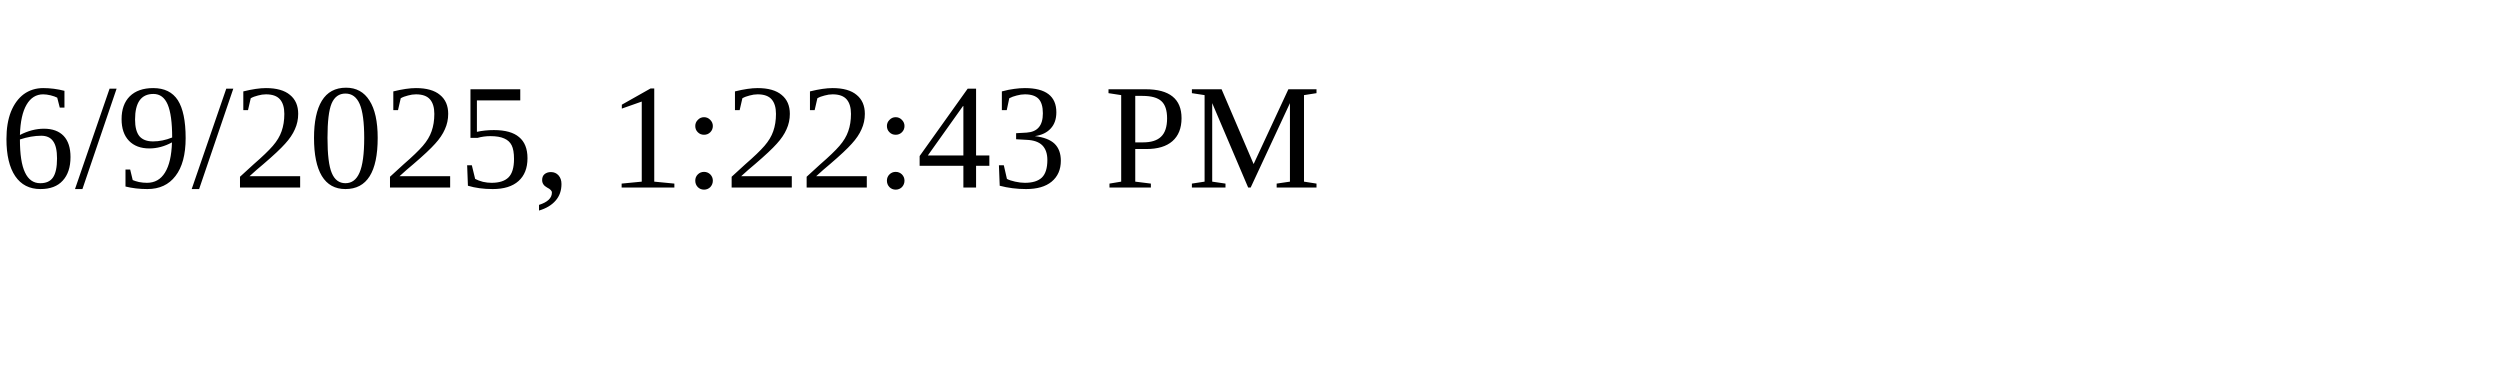
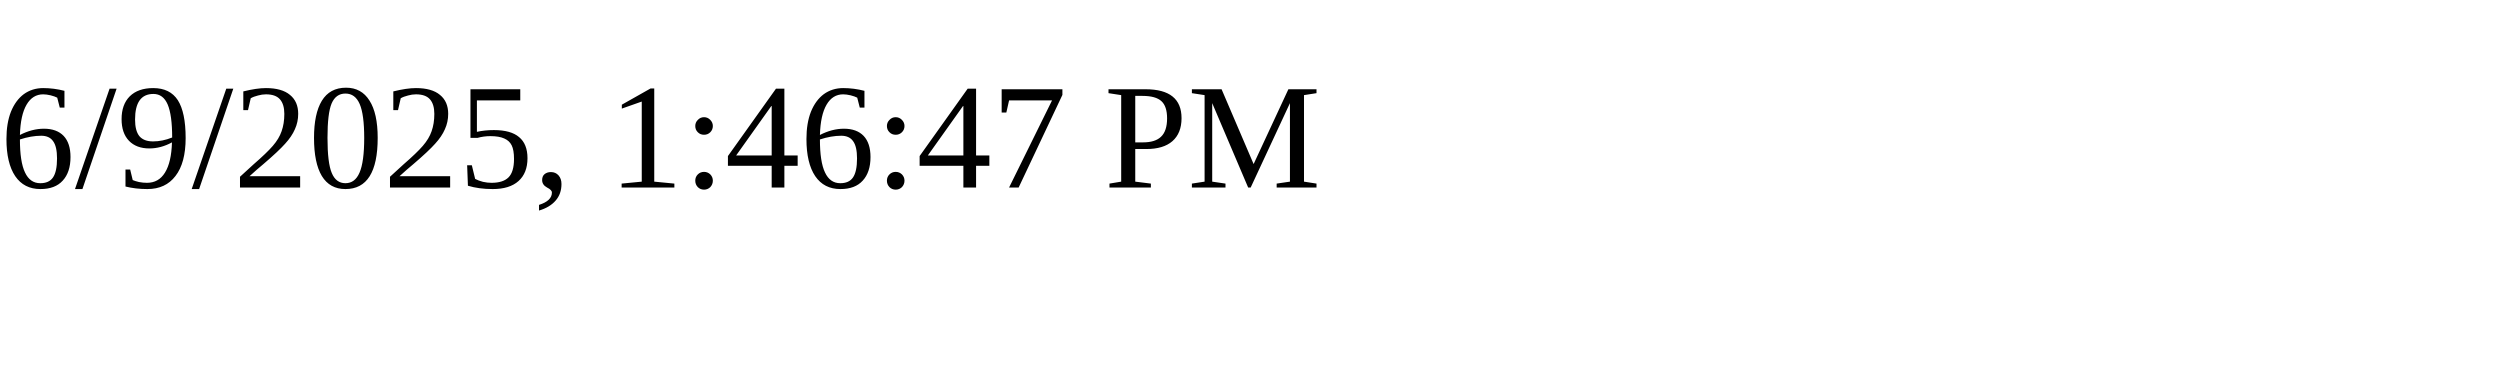
<svg xmlns="http://www.w3.org/2000/svg" height="30" width="200">
-   <text x="0" y="15">6/9/2025, 1:22:43 PM</text>
+   <text x="0" y="15">6/9/2025, 1:46:47 PM</text>
</svg>
